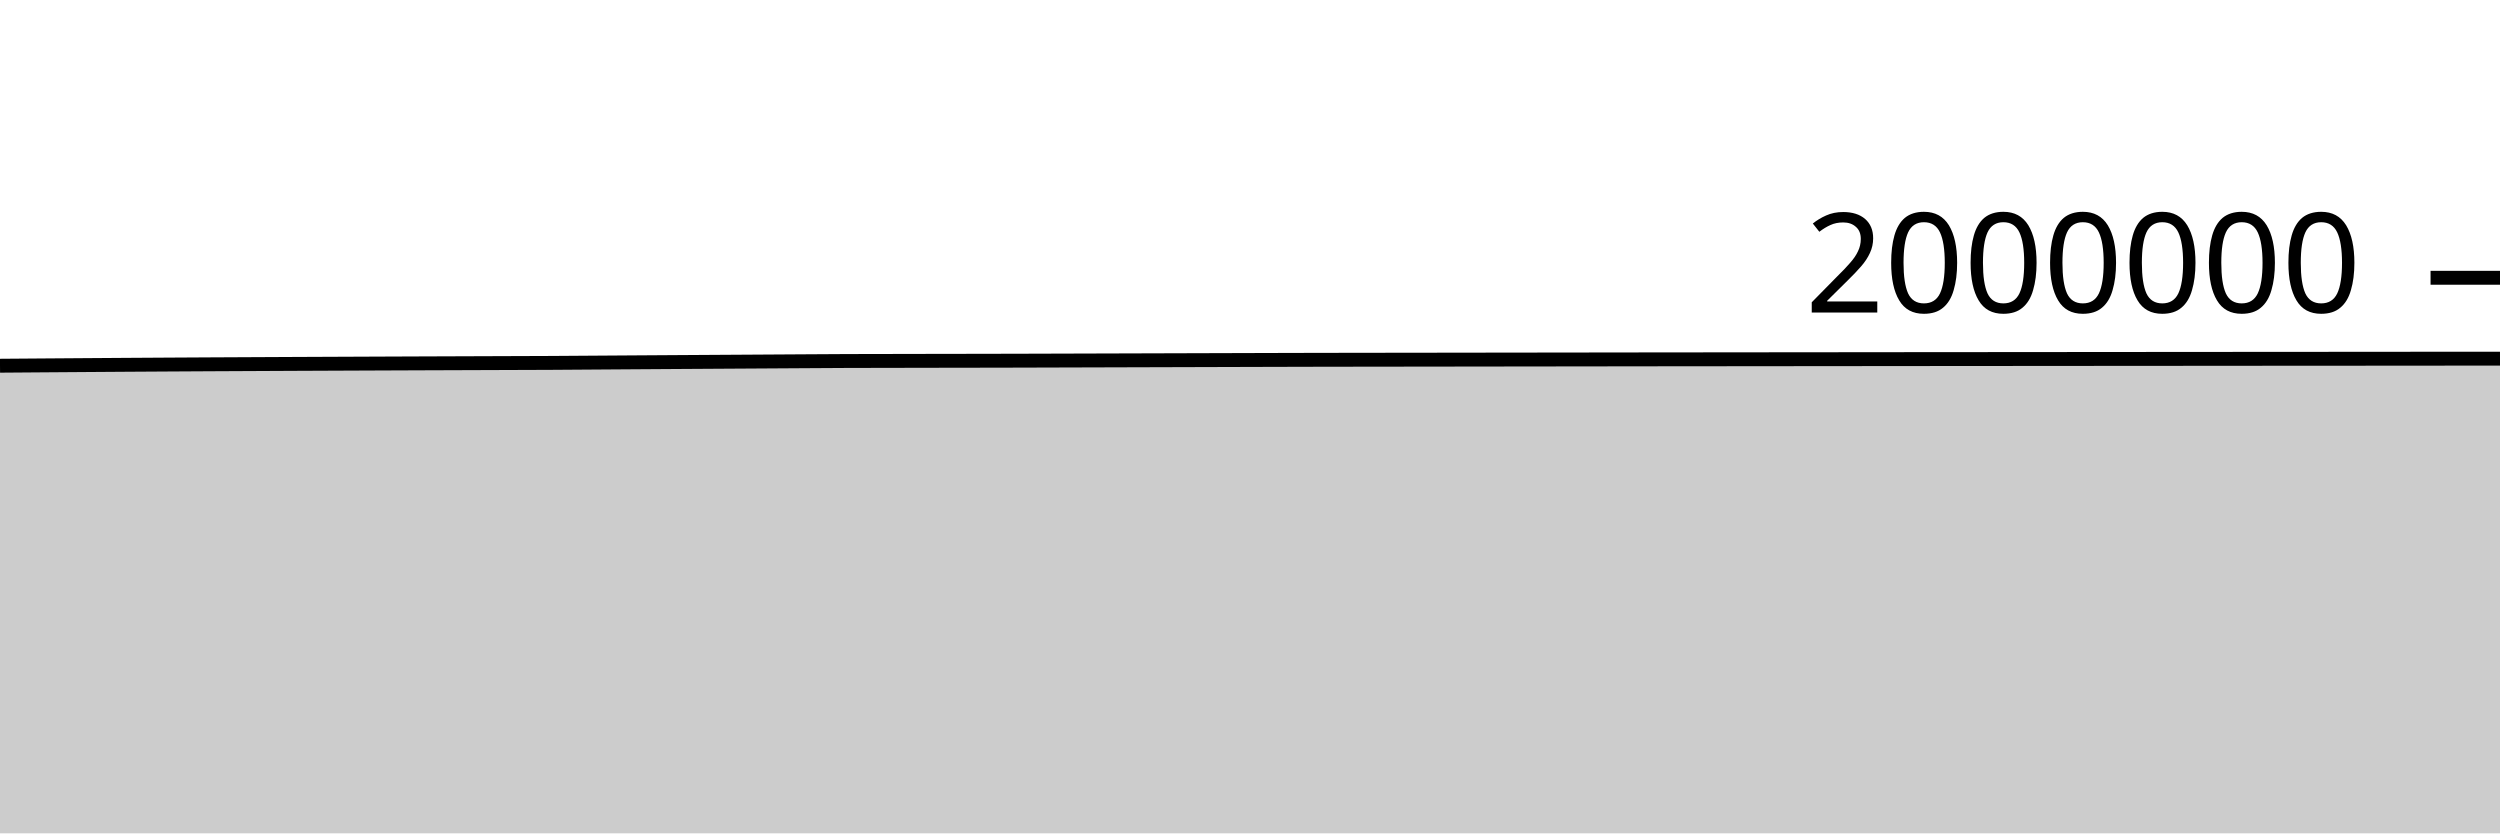
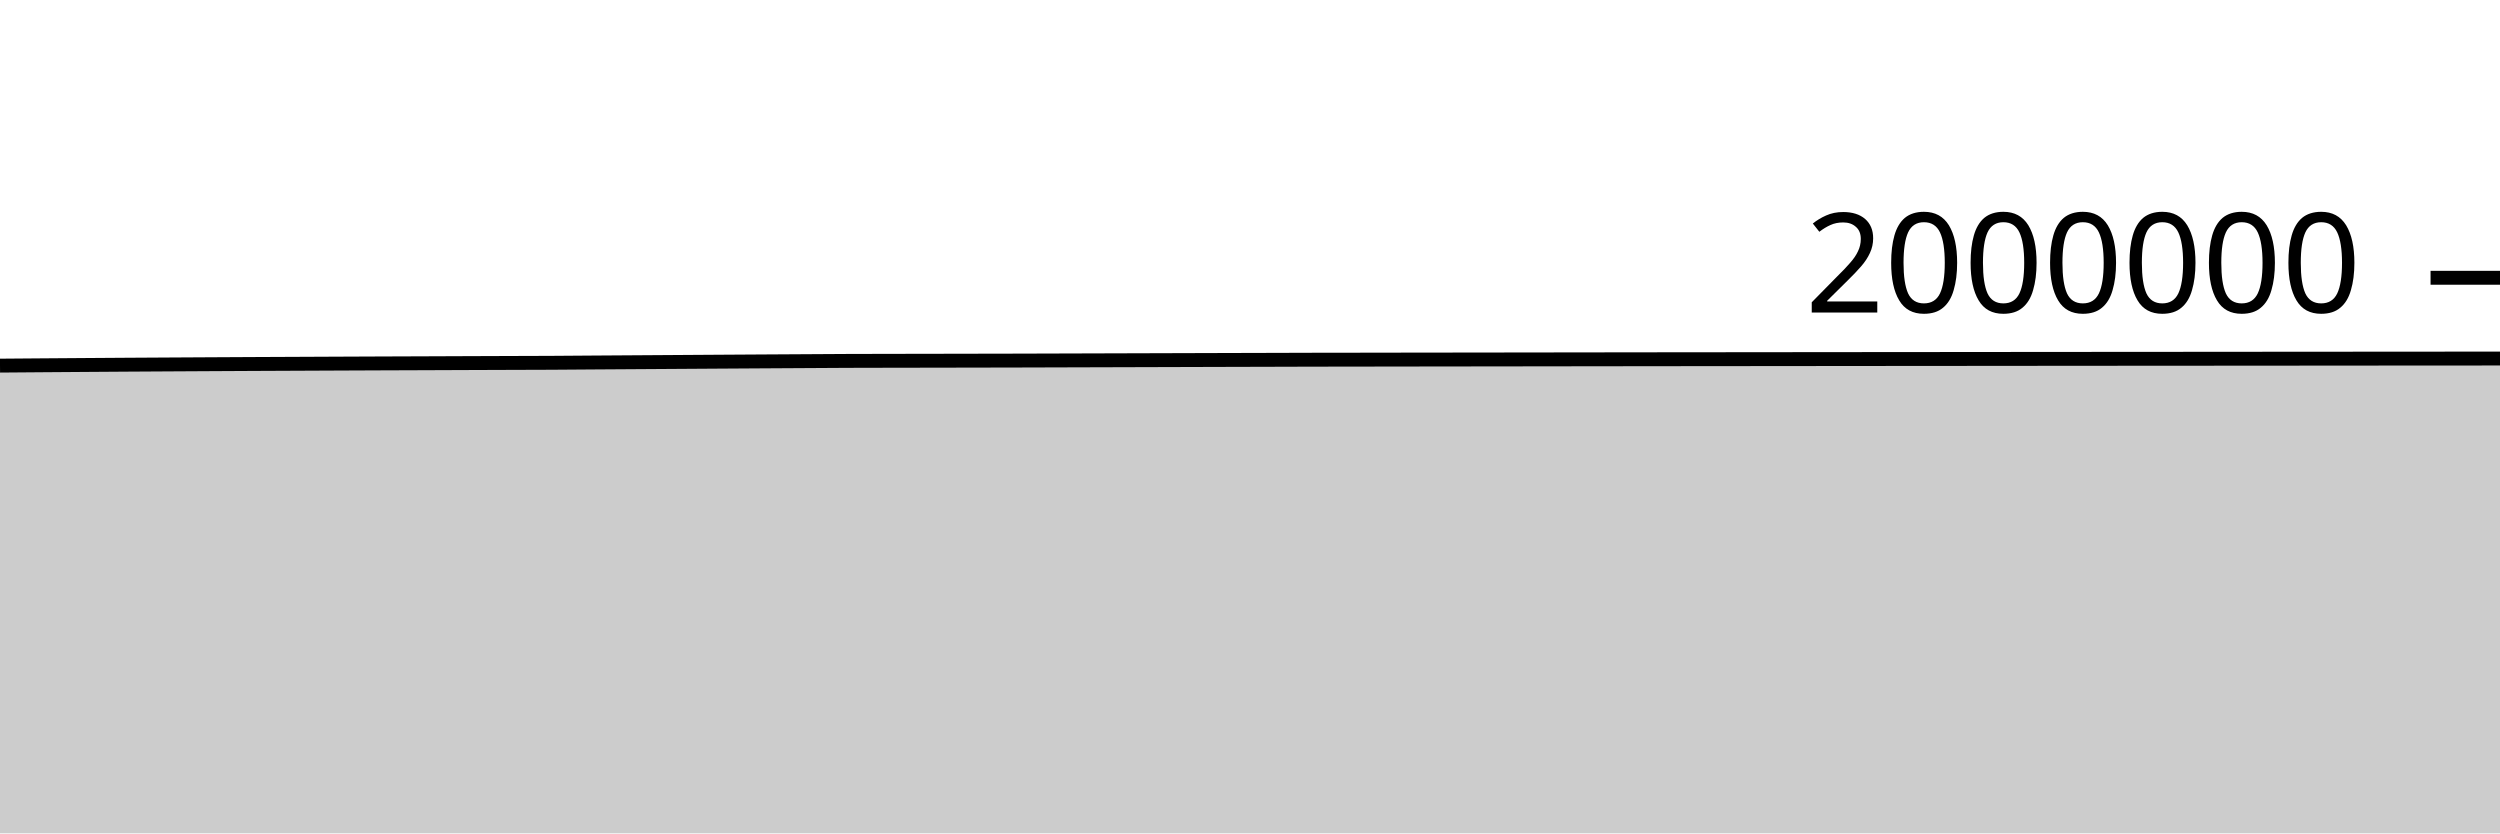
<svg xmlns="http://www.w3.org/2000/svg" viewBox="0 0 180 60">
  <g transform="translate(0,20)">
-     <path class="area" fill="rgba(0, 0, 0, 0.2)" d="M0,6.332C1.017,6.324,2.034,6.316,3.051,6.309C4.068,6.301,5.085,6.294,6.102,6.287C7.119,6.28,8.136,6.273,9.153,6.266C10.169,6.259,11.186,6.253,12.203,6.247C13.22,6.241,14.237,6.236,15.254,6.23C16.271,6.225,17.288,6.22,18.305,6.215C19.322,6.21,20.339,6.205,21.356,6.2C22.373,6.195,23.39,6.191,24.407,6.187C25.424,6.182,26.441,6.178,27.458,6.174C28.475,6.17,29.492,6.166,30.508,6.162C31.525,6.158,32.542,6.155,33.559,6.151C34.576,6.147,35.593,6.143,36.61,6.14C37.627,6.136,38.644,6.135,39.661,6.129C40.678,6.124,41.695,6.115,42.712,6.108C43.729,6.101,44.746,6.094,45.763,6.087C46.78,6.081,47.797,6.074,48.814,6.067C49.831,6.061,50.847,6.054,51.864,6.048C52.881,6.041,53.898,6.035,54.915,6.029C55.932,6.022,56.949,6.016,57.966,6.01C58.983,6.004,60,5.996,61.017,5.992C62.034,5.988,63.051,5.988,64.068,5.986C65.085,5.984,66.102,5.982,67.119,5.98C68.136,5.978,69.153,5.976,70.169,5.975C71.186,5.973,72.203,5.972,73.22,5.969C74.237,5.967,75.254,5.963,76.271,5.96C77.288,5.957,78.305,5.954,79.322,5.951C80.339,5.948,81.356,5.945,82.373,5.942C83.39,5.939,84.407,5.936,85.424,5.933C86.441,5.93,87.458,5.927,88.475,5.924C89.492,5.921,90.508,5.918,91.525,5.915C92.542,5.912,93.559,5.909,94.576,5.907C95.593,5.905,96.61,5.904,97.627,5.902C98.644,5.901,99.661,5.9,100.678,5.898C101.695,5.897,102.712,5.895,103.729,5.894C104.746,5.892,105.763,5.891,106.78,5.89C107.797,5.888,108.814,5.887,109.831,5.886C110.847,5.884,111.864,5.883,112.881,5.882C113.898,5.88,114.915,5.879,115.932,5.878C116.949,5.877,117.966,5.875,118.983,5.874C120,5.873,121.017,5.872,122.034,5.871C123.051,5.87,124.068,5.869,125.085,5.868C126.102,5.867,127.119,5.866,128.136,5.865C129.153,5.864,130.169,5.863,131.186,5.862C132.203,5.861,133.22,5.86,134.237,5.859C135.254,5.858,136.271,5.857,137.288,5.856C138.305,5.855,139.322,5.854,140.339,5.853C141.356,5.853,142.373,5.852,143.39,5.851C144.407,5.85,145.424,5.849,146.441,5.848C147.458,5.847,148.475,5.847,149.492,5.846C150.508,5.845,151.525,5.844,152.542,5.843C153.559,5.842,154.576,5.842,155.593,5.841C156.61,5.84,157.627,5.839,158.644,5.839C159.661,5.838,160.678,5.837,161.695,5.836C162.712,5.835,163.729,5.835,164.746,5.834C165.763,5.833,166.78,5.832,167.797,5.832C168.814,5.831,169.831,5.83,170.847,5.83C171.864,5.829,172.881,5.828,173.898,5.827C174.915,5.827,175.932,5.826,176.949,5.825C177.966,5.824,178.983,5.824,180,5.823L180,40C178.983,40,177.966,40,176.949,40C175.932,40,174.915,40,173.898,40C172.881,40,171.864,40,170.847,40C169.831,40,168.814,40,167.797,40C166.78,40,165.763,40,164.746,40C163.729,40,162.712,40,161.695,40C160.678,40,159.661,40,158.644,40C157.627,40,156.61,40,155.593,40C154.576,40,153.559,40,152.542,40C151.525,40,150.508,40,149.492,40C148.475,40,147.458,40,146.441,40C145.424,40,144.407,40,143.39,40C142.373,40,141.356,40,140.339,40C139.322,40,138.305,40,137.288,40C136.271,40,135.254,40,134.237,40C133.22,40,132.203,40,131.186,40C130.169,40,129.153,40,128.136,40C127.119,40,126.102,40,125.085,40C124.068,40,123.051,40,122.034,40C121.017,40,120,40,118.983,40C117.966,40,116.949,40,115.932,40C114.915,40,113.898,40,112.881,40C111.864,40,110.847,40,109.831,40C108.814,40,107.797,40,106.78,40C105.763,40,104.746,40,103.729,40C102.712,40,101.695,40,100.678,40C99.661,40,98.644,40,97.627,40C96.61,40,95.593,40,94.576,40C93.559,40,92.542,40,91.525,40C90.508,40,89.492,40,88.475,40C87.458,40,86.441,40,85.424,40C84.407,40,83.39,40,82.373,40C81.356,40,80.339,40,79.322,40C78.305,40,77.288,40,76.271,40C75.254,40,74.237,40,73.22,40C72.203,40,71.186,40,70.169,40C69.153,40,68.136,40,67.119,40C66.102,40,65.085,40,64.068,40C63.051,40,62.034,40,61.017,40C60,40,58.983,40,57.966,40C56.949,40,55.932,40,54.915,40C53.898,40,52.881,40,51.864,40C50.847,40,49.831,40,48.814,40C47.797,40,46.78,40,45.763,40C44.746,40,43.729,40,42.712,40C41.695,40,40.678,40,39.661,40C38.644,40,37.627,40,36.61,40C35.593,40,34.576,40,33.559,40C32.542,40,31.525,40,30.508,40C29.492,40,28.475,40,27.458,40C26.441,40,25.424,40,24.407,40C23.39,40,22.373,40,21.356,40C20.339,40,19.322,40,18.305,40C17.288,40,16.271,40,15.254,40C14.237,40,13.22,40,12.203,40C11.186,40,10.169,40,9.153,40C8.136,40,7.119,40,6.102,40C5.085,40,4.068,40,3.051,40C2.034,40,1.017,40,0,40Z" />
-     <path class="line" stroke="black" fill="none" d="M0,6.332C1.017,6.324,2.034,6.316,3.051,6.309C4.068,6.301,5.085,6.294,6.102,6.287C7.119,6.28,8.136,6.273,9.153,6.266C10.169,6.259,11.186,6.253,12.203,6.247C13.22,6.241,14.237,6.236,15.254,6.23C16.271,6.225,17.288,6.22,18.305,6.215C19.322,6.21,20.339,6.205,21.356,6.2C22.373,6.195,23.39,6.191,24.407,6.187C25.424,6.182,26.441,6.178,27.458,6.174C28.475,6.17,29.492,6.166,30.508,6.162C31.525,6.158,32.542,6.155,33.559,6.151C34.576,6.147,35.593,6.143,36.61,6.14C37.627,6.136,38.644,6.135,39.661,6.129C40.678,6.124,41.695,6.115,42.712,6.108C43.729,6.101,44.746,6.094,45.763,6.087C46.78,6.081,47.797,6.074,48.814,6.067C49.831,6.061,50.847,6.054,51.864,6.048C52.881,6.041,53.898,6.035,54.915,6.029C55.932,6.022,56.949,6.016,57.966,6.01C58.983,6.004,60,5.996,61.017,5.992C62.034,5.988,63.051,5.988,64.068,5.986C65.085,5.984,66.102,5.982,67.119,5.98C68.136,5.978,69.153,5.976,70.169,5.975C71.186,5.973,72.203,5.972,73.22,5.969C74.237,5.967,75.254,5.963,76.271,5.96C77.288,5.957,78.305,5.954,79.322,5.951C80.339,5.948,81.356,5.945,82.373,5.942C83.39,5.939,84.407,5.936,85.424,5.933C86.441,5.93,87.458,5.927,88.475,5.924C89.492,5.921,90.508,5.918,91.525,5.915C92.542,5.912,93.559,5.909,94.576,5.907C95.593,5.905,96.61,5.904,97.627,5.902C98.644,5.901,99.661,5.9,100.678,5.898C101.695,5.897,102.712,5.895,103.729,5.894C104.746,5.892,105.763,5.891,106.78,5.89C107.797,5.888,108.814,5.887,109.831,5.886C110.847,5.884,111.864,5.883,112.881,5.882C113.898,5.88,114.915,5.879,115.932,5.878C116.949,5.877,117.966,5.875,118.983,5.874C120,5.873,121.017,5.872,122.034,5.871C123.051,5.87,124.068,5.869,125.085,5.868C126.102,5.867,127.119,5.866,128.136,5.865C129.153,5.864,130.169,5.863,131.186,5.862C132.203,5.861,133.22,5.86,134.237,5.859C135.254,5.858,136.271,5.857,137.288,5.856C138.305,5.855,139.322,5.854,140.339,5.853C141.356,5.853,142.373,5.852,143.39,5.851C144.407,5.85,145.424,5.849,146.441,5.848C147.458,5.847,148.475,5.847,149.492,5.846C150.508,5.845,151.525,5.844,152.542,5.843C153.559,5.842,154.576,5.842,155.593,5.841C156.61,5.84,157.627,5.839,158.644,5.839C159.661,5.838,160.678,5.837,161.695,5.836C162.712,5.835,163.729,5.835,164.746,5.834C165.763,5.833,166.78,5.832,167.797,5.832C168.814,5.831,169.831,5.83,170.847,5.83C171.864,5.829,172.881,5.828,173.898,5.827C174.915,5.827,175.932,5.826,176.949,5.825C177.966,5.824,178.983,5.824,180,5.823" />
+     <path class="area" fill="rgba(0, 0, 0, 0.2)" d="M0,6.325C1.017,6.317,2.034,6.309,3.051,6.301C4.068,6.294,5.085,6.286,6.102,6.279C7.119,6.272,8.136,6.265,9.153,6.258C10.169,6.252,11.186,6.246,12.203,6.24C13.22,6.234,14.237,6.228,15.254,6.223C16.271,6.217,17.288,6.212,18.305,6.207C19.322,6.202,20.339,6.197,21.356,6.193C22.373,6.188,23.39,6.183,24.407,6.179C25.424,6.175,26.441,6.17,27.458,6.166C28.475,6.162,29.492,6.158,30.508,6.155C31.525,6.151,32.542,6.147,33.559,6.143C34.576,6.139,35.593,6.136,36.61,6.132C37.627,6.129,38.644,6.127,39.661,6.122C40.678,6.116,41.695,6.107,42.712,6.1C43.729,6.093,44.746,6.087,45.763,6.08C46.78,6.073,47.797,6.066,48.814,6.06C49.831,6.053,50.847,6.047,51.864,6.04C52.881,6.034,53.898,6.027,54.915,6.021C55.932,6.015,56.949,6.009,57.966,6.003C58.983,5.997,60,5.989,61.017,5.985C62.034,5.981,63.051,5.98,64.068,5.978C65.085,5.976,66.102,5.975,67.119,5.973C68.136,5.971,69.153,5.969,70.169,5.967C71.186,5.965,72.203,5.964,73.22,5.961C74.237,5.959,75.254,5.955,76.271,5.952C77.288,5.949,78.305,5.946,79.322,5.943C80.339,5.94,81.356,5.937,82.373,5.934C83.39,5.931,84.407,5.928,85.424,5.925C86.441,5.922,87.458,5.919,88.475,5.916C89.492,5.913,90.508,5.91,91.525,5.908C92.542,5.905,93.559,5.901,94.576,5.899C95.593,5.897,96.61,5.896,97.627,5.895C98.644,5.893,99.661,5.892,100.678,5.89C101.695,5.889,102.712,5.887,103.729,5.886C104.746,5.885,105.763,5.883,106.78,5.882C107.797,5.88,108.814,5.879,109.831,5.878C110.847,5.876,111.864,5.875,112.881,5.874C113.898,5.873,114.915,5.871,115.932,5.87C116.949,5.869,117.966,5.868,118.983,5.866C120,5.865,121.017,5.864,122.034,5.863C123.051,5.862,124.068,5.861,125.085,5.86C126.102,5.859,127.119,5.858,128.136,5.857C129.153,5.856,130.169,5.855,131.186,5.854C132.203,5.853,133.22,5.852,134.237,5.851C135.254,5.85,136.271,5.849,137.288,5.848C138.305,5.847,139.322,5.846,140.339,5.846C141.356,5.845,142.373,5.844,143.39,5.843C144.407,5.842,145.424,5.841,146.441,5.84C147.458,5.839,148.475,5.839,149.492,5.838C150.508,5.837,151.525,5.836,152.542,5.835C153.559,5.834,154.576,5.834,155.593,5.833C156.61,5.832,157.627,5.831,158.644,5.831C159.661,5.83,160.678,5.829,161.695,5.828C162.712,5.827,163.729,5.827,164.746,5.826C165.763,5.825,166.78,5.824,167.797,5.824C168.814,5.823,169.831,5.822,170.847,5.821C171.864,5.821,172.881,5.82,173.898,5.819C174.915,5.819,175.932,5.818,176.949,5.817C177.966,5.816,178.983,5.816,180,5.815L180,40C178.983,40,177.966,40,176.949,40C175.932,40,174.915,40,173.898,40C172.881,40,171.864,40,170.847,40C169.831,40,168.814,40,167.797,40C166.78,40,165.763,40,164.746,40C163.729,40,162.712,40,161.695,40C160.678,40,159.661,40,158.644,40C157.627,40,156.61,40,155.593,40C154.576,40,153.559,40,152.542,40C151.525,40,150.508,40,149.492,40C148.475,40,147.458,40,146.441,40C145.424,40,144.407,40,143.39,40C142.373,40,141.356,40,140.339,40C139.322,40,138.305,40,137.288,40C136.271,40,135.254,40,134.237,40C133.22,40,132.203,40,131.186,40C130.169,40,129.153,40,128.136,40C127.119,40,126.102,40,125.085,40C124.068,40,123.051,40,122.034,40C121.017,40,120,40,118.983,40C117.966,40,116.949,40,115.932,40C114.915,40,113.898,40,112.881,40C111.864,40,110.847,40,109.831,40C108.814,40,107.797,40,106.78,40C105.763,40,104.746,40,103.729,40C102.712,40,101.695,40,100.678,40C99.661,40,98.644,40,97.627,40C96.61,40,95.593,40,94.576,40C93.559,40,92.542,40,91.525,40C90.508,40,89.492,40,88.475,40C87.458,40,86.441,40,85.424,40C84.407,40,83.39,40,82.373,40C81.356,40,80.339,40,79.322,40C78.305,40,77.288,40,76.271,40C75.254,40,74.237,40,73.22,40C72.203,40,71.186,40,70.169,40C69.153,40,68.136,40,67.119,40C66.102,40,65.085,40,64.068,40C63.051,40,62.034,40,61.017,40C60,40,58.983,40,57.966,40C56.949,40,55.932,40,54.915,40C53.898,40,52.881,40,51.864,40C50.847,40,49.831,40,48.814,40C47.797,40,46.78,40,45.763,40C44.746,40,43.729,40,42.712,40C41.695,40,40.678,40,39.661,40C38.644,40,37.627,40,36.61,40C35.593,40,34.576,40,33.559,40C32.542,40,31.525,40,30.508,40C29.492,40,28.475,40,27.458,40C26.441,40,25.424,40,24.407,40C23.39,40,22.373,40,21.356,40C20.339,40,19.322,40,18.305,40C17.288,40,16.271,40,15.254,40C14.237,40,13.22,40,12.203,40C11.186,40,10.169,40,9.153,40C8.136,40,7.119,40,6.102,40C5.085,40,4.068,40,3.051,40C2.034,40,1.017,40,0,40Z" />
+     <path class="line" stroke="black" fill="none" d="M0,6.325C1.017,6.317,2.034,6.309,3.051,6.301C4.068,6.294,5.085,6.286,6.102,6.279C7.119,6.272,8.136,6.265,9.153,6.258C10.169,6.252,11.186,6.246,12.203,6.24C13.22,6.234,14.237,6.228,15.254,6.223C16.271,6.217,17.288,6.212,18.305,6.207C19.322,6.202,20.339,6.197,21.356,6.193C22.373,6.188,23.39,6.183,24.407,6.179C25.424,6.175,26.441,6.17,27.458,6.166C28.475,6.162,29.492,6.158,30.508,6.155C31.525,6.151,32.542,6.147,33.559,6.143C34.576,6.139,35.593,6.136,36.61,6.132C37.627,6.129,38.644,6.127,39.661,6.122C40.678,6.116,41.695,6.107,42.712,6.1C43.729,6.093,44.746,6.087,45.763,6.08C46.78,6.073,47.797,6.066,48.814,6.06C49.831,6.053,50.847,6.047,51.864,6.04C52.881,6.034,53.898,6.027,54.915,6.021C55.932,6.015,56.949,6.009,57.966,6.003C58.983,5.997,60,5.989,61.017,5.985C62.034,5.981,63.051,5.98,64.068,5.978C65.085,5.976,66.102,5.975,67.119,5.973C68.136,5.971,69.153,5.969,70.169,5.967C71.186,5.965,72.203,5.964,73.22,5.961C74.237,5.959,75.254,5.955,76.271,5.952C77.288,5.949,78.305,5.946,79.322,5.943C80.339,5.94,81.356,5.937,82.373,5.934C83.39,5.931,84.407,5.928,85.424,5.925C86.441,5.922,87.458,5.919,88.475,5.916C89.492,5.913,90.508,5.91,91.525,5.908C92.542,5.905,93.559,5.901,94.576,5.899C95.593,5.897,96.61,5.896,97.627,5.895C98.644,5.893,99.661,5.892,100.678,5.89C101.695,5.889,102.712,5.887,103.729,5.886C104.746,5.885,105.763,5.883,106.78,5.882C107.797,5.88,108.814,5.879,109.831,5.878C110.847,5.876,111.864,5.875,112.881,5.874C113.898,5.873,114.915,5.871,115.932,5.87C116.949,5.869,117.966,5.868,118.983,5.866C120,5.865,121.017,5.864,122.034,5.863C123.051,5.862,124.068,5.861,125.085,5.86C126.102,5.859,127.119,5.858,128.136,5.857C129.153,5.856,130.169,5.855,131.186,5.854C132.203,5.853,133.22,5.852,134.237,5.851C135.254,5.85,136.271,5.849,137.288,5.848C138.305,5.847,139.322,5.846,140.339,5.846C141.356,5.845,142.373,5.844,143.39,5.843C144.407,5.842,145.424,5.841,146.441,5.84C147.458,5.839,148.475,5.839,149.492,5.838C150.508,5.837,151.525,5.836,152.542,5.835C153.559,5.834,154.576,5.834,155.593,5.833C156.61,5.832,157.627,5.831,158.644,5.831C159.661,5.83,160.678,5.829,161.695,5.828C162.712,5.827,163.729,5.827,164.746,5.826C165.763,5.825,166.78,5.824,167.797,5.824C168.814,5.823,169.831,5.822,170.847,5.821C171.864,5.821,172.881,5.82,173.898,5.819C174.915,5.819,175.932,5.818,176.949,5.817C177.966,5.816,178.983,5.816,180,5.815" />
    <path class="axis-ceiling" stroke-width="1" stroke="black" fill="none" d="M175,0L180,0" />
    <text class="axis-ceiling-label" font-family="sans-serif" text-anchor="end" font-size="10px" x="170" y="2.5">2000000</text>
  </g>
</svg>
